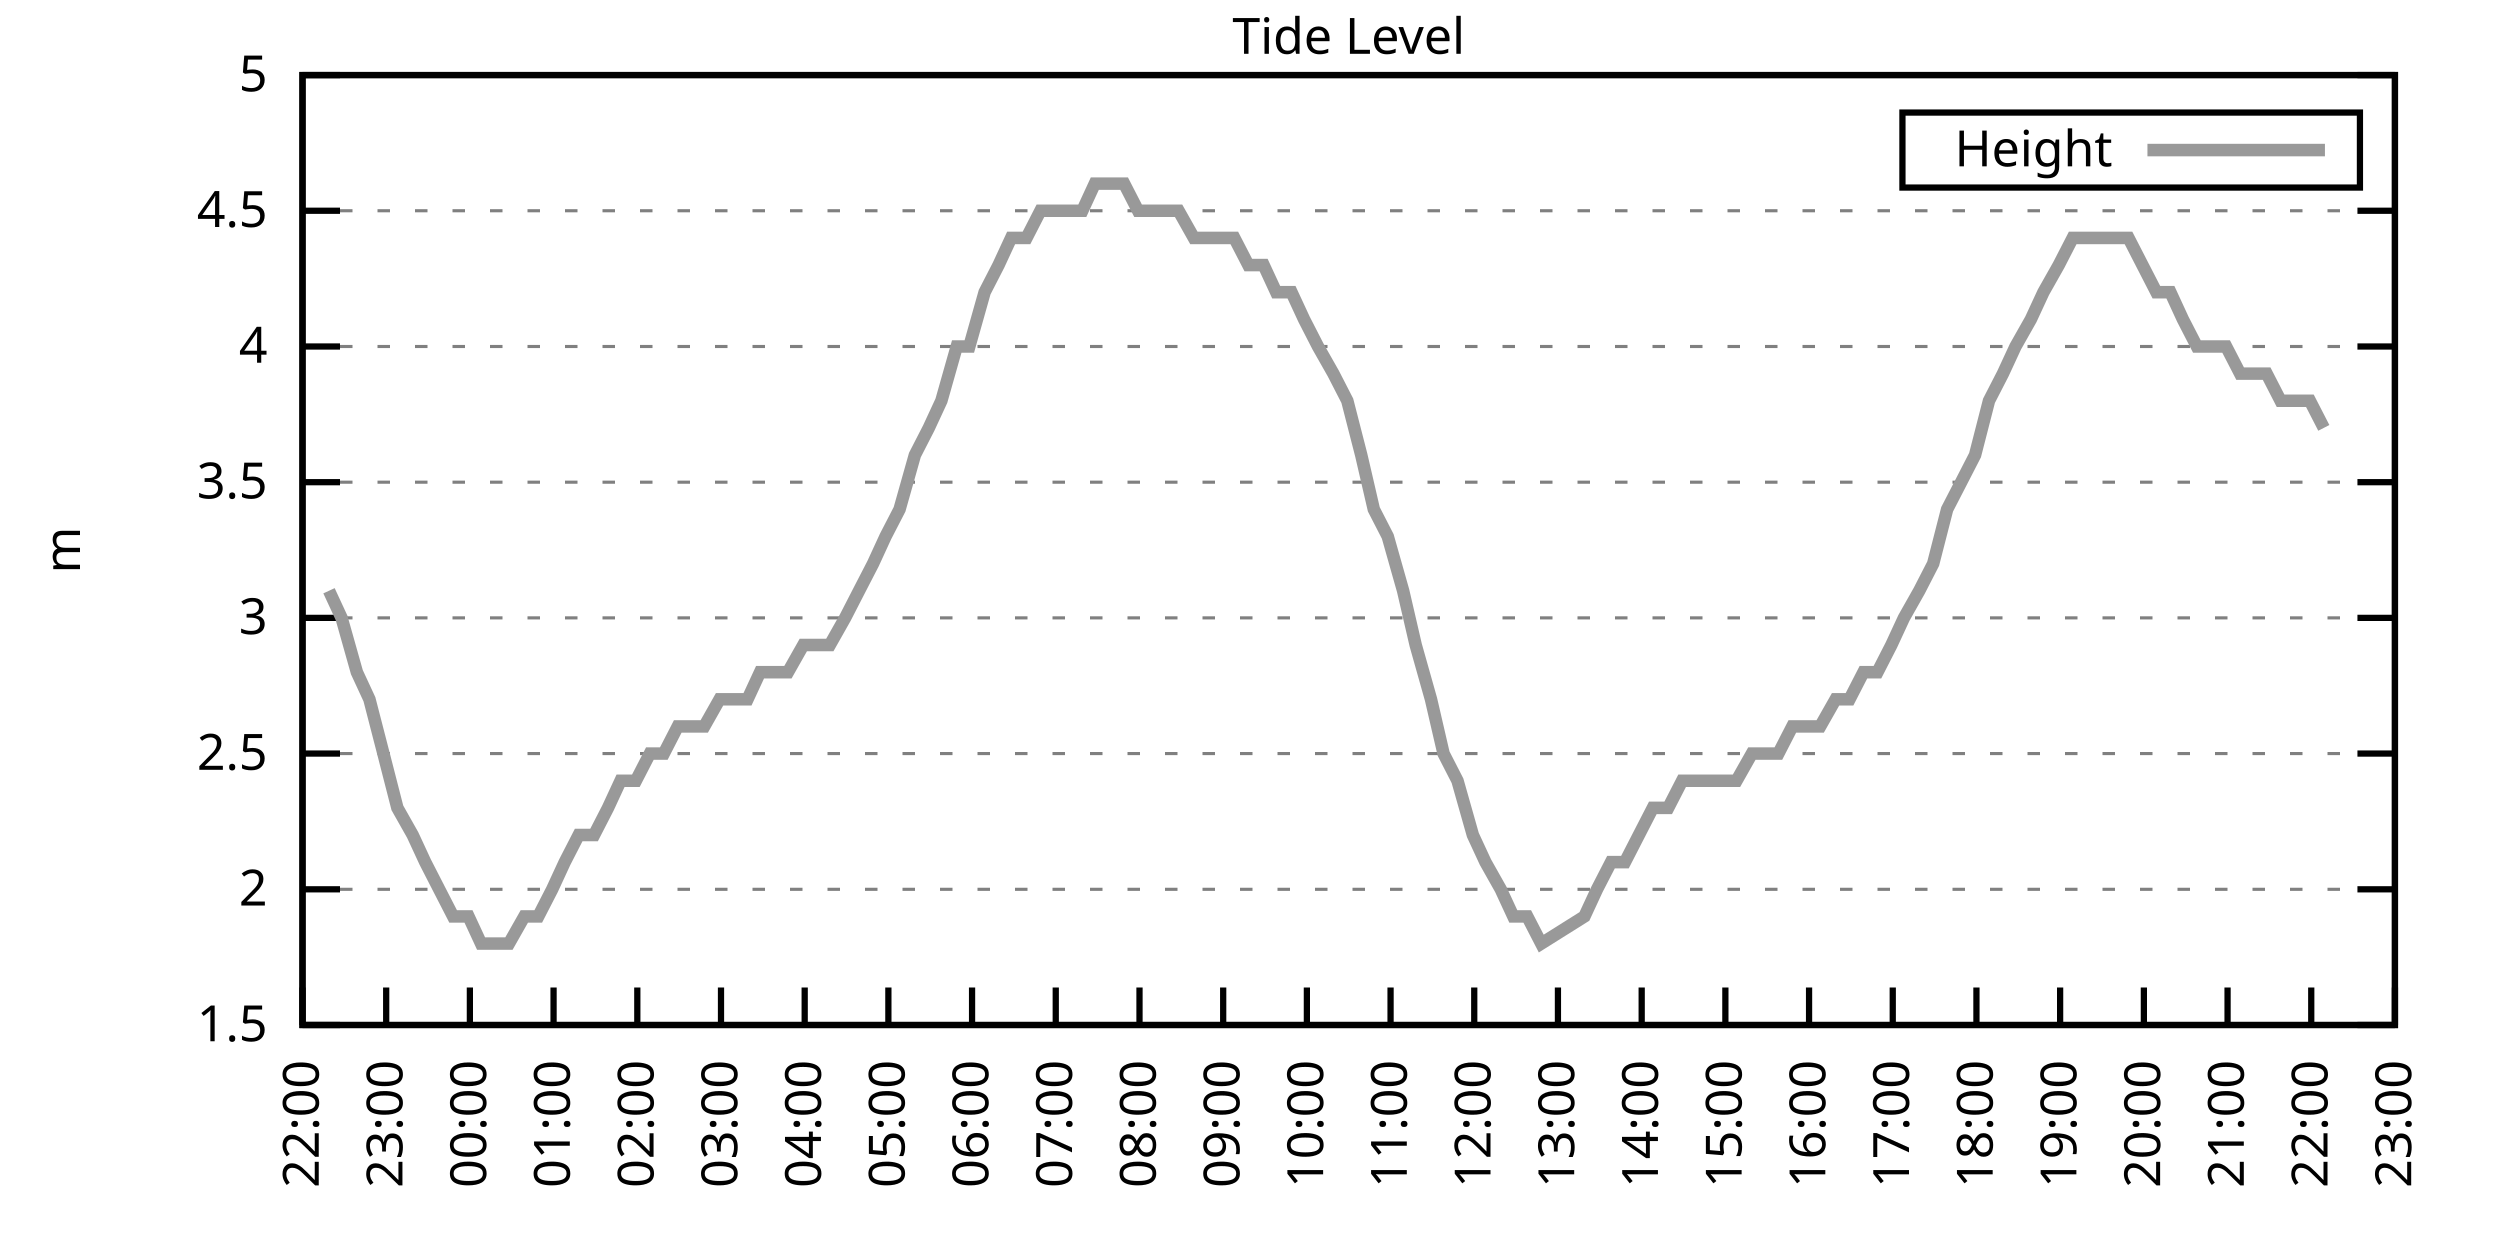
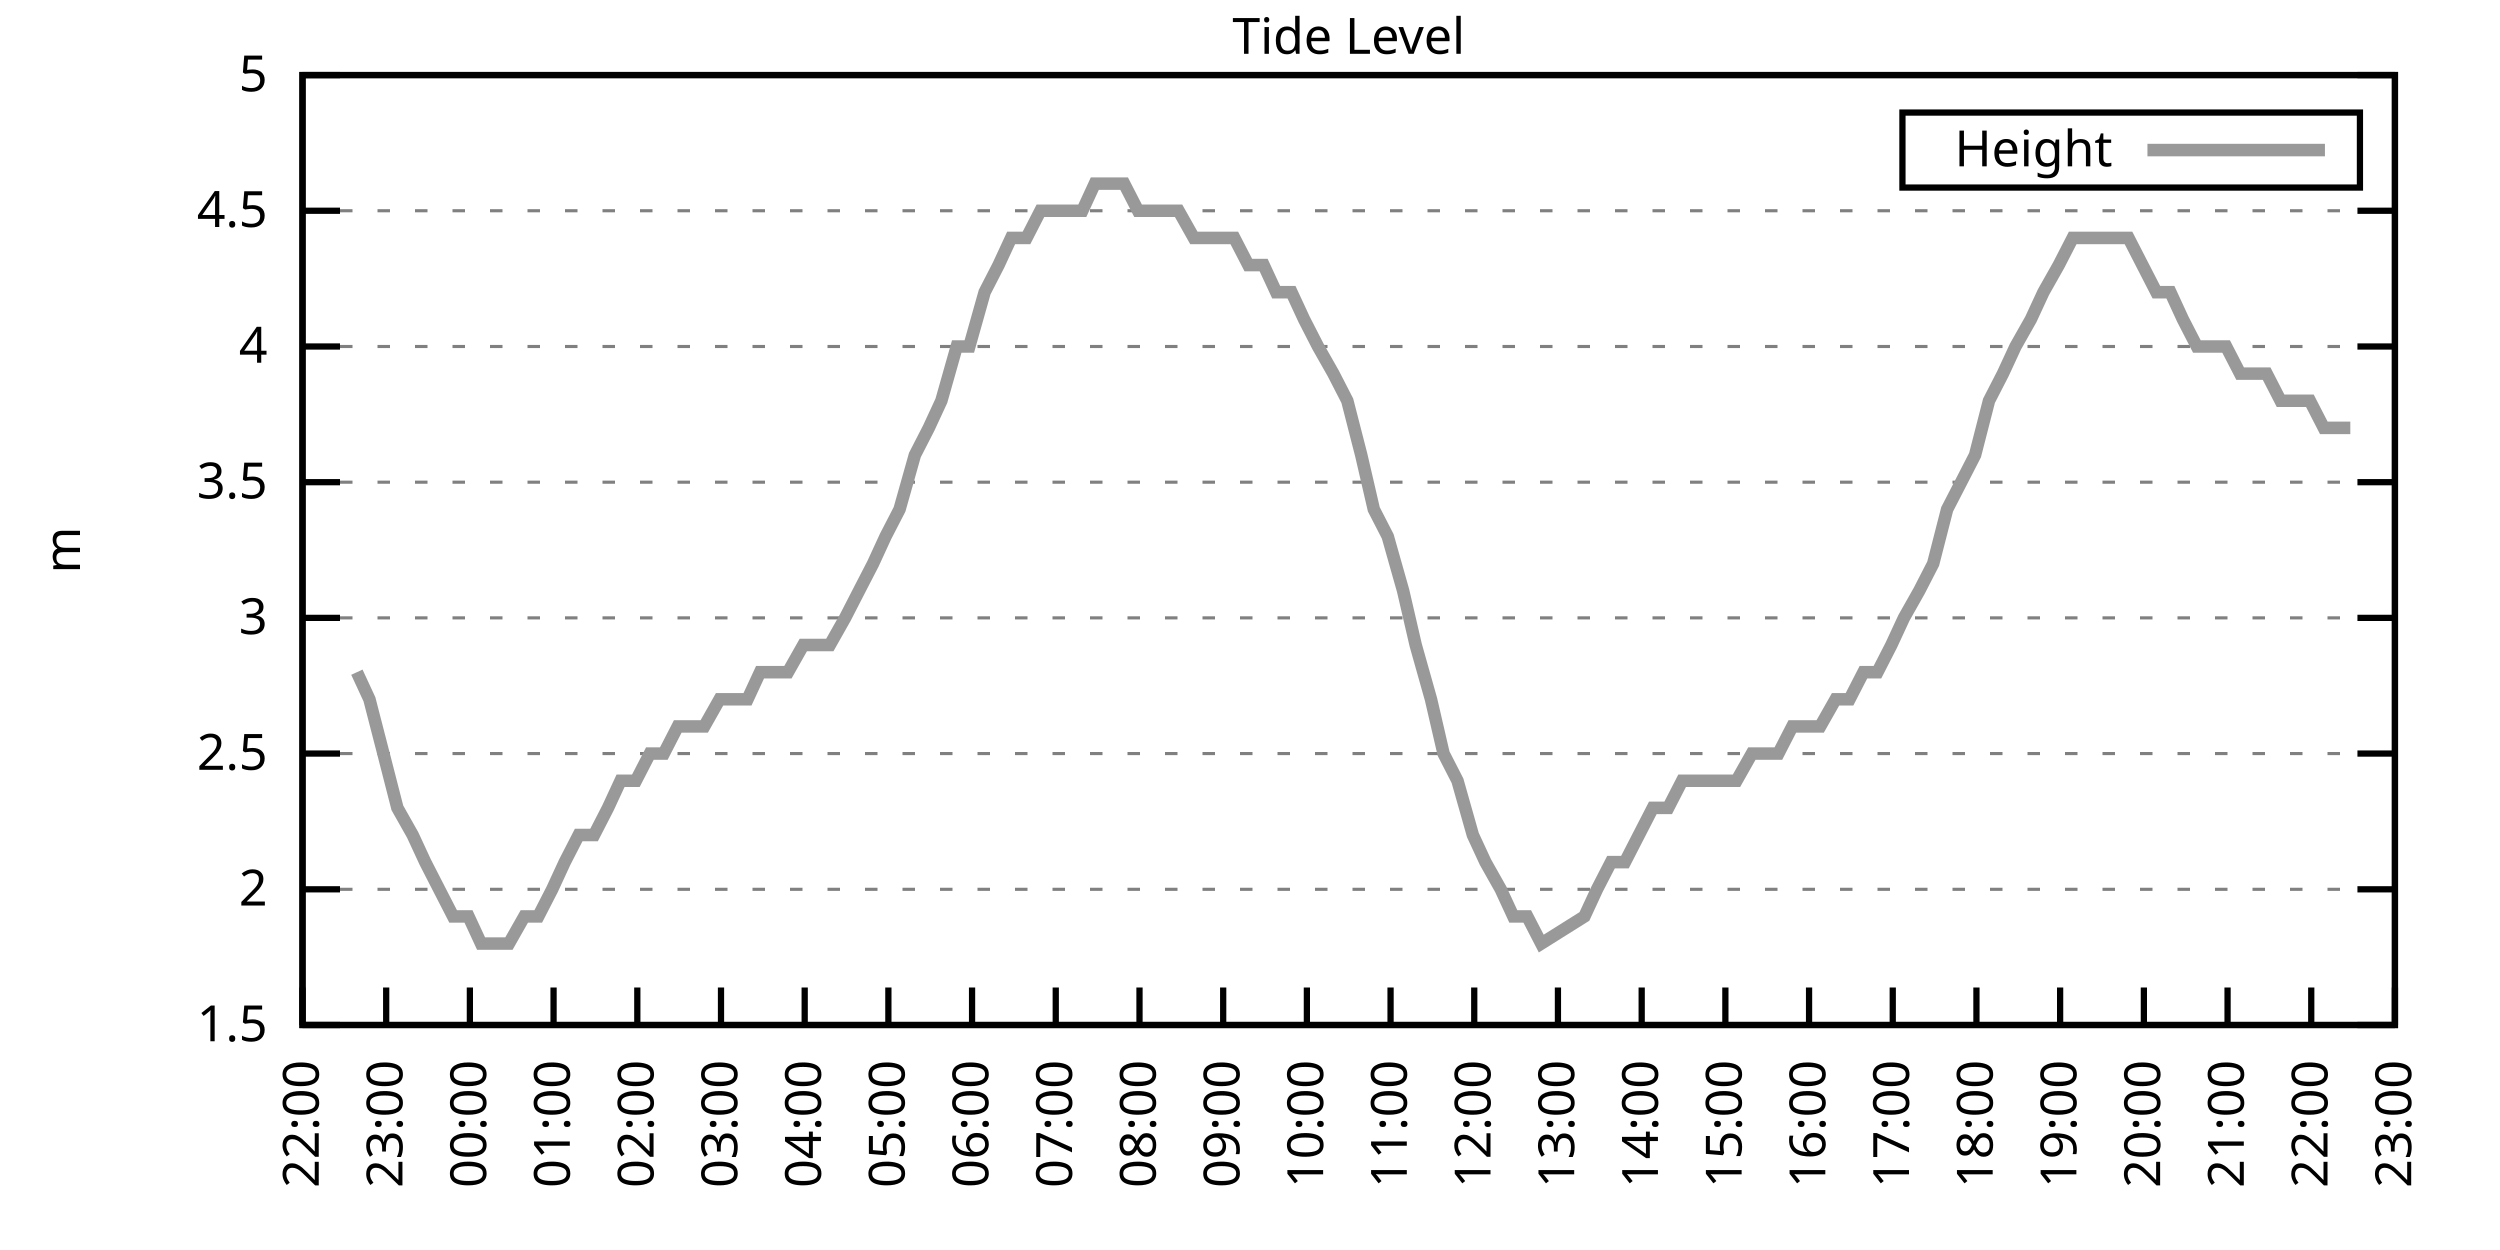
<svg xmlns="http://www.w3.org/2000/svg" xmlns:xlink="http://www.w3.org/1999/xlink" width="400" height="200" viewBox="0 0 400 200">
  <g id="gnuplot_canvas">
    <rect x="0" y="0" width="400" height="200" fill="none" />
    <defs>
      <circle id="gpDot" r="0.5" stroke-width="0.5" stroke="currentColor" />
      <path id="gpPt0" stroke-width="0.333" stroke="currentColor" d="M-1,0 h2 M0,-1 v2" />
      <path id="gpPt1" stroke-width="0.333" stroke="currentColor" d="M-1,-1 L1,1 M1,-1 L-1,1" />
      <path id="gpPt2" stroke-width="0.333" stroke="currentColor" d="M-1,0 L1,0 M0,-1 L0,1 M-1,-1 L1,1 M-1,1 L1,-1" />
      <rect id="gpPt3" stroke-width="0.333" stroke="currentColor" x="-1" y="-1" width="2" height="2" />
      <rect id="gpPt4" stroke-width="0.333" stroke="currentColor" fill="currentColor" x="-1" y="-1" width="2" height="2" />
      <circle id="gpPt5" stroke-width="0.333" stroke="currentColor" cx="0" cy="0" r="1" />
      <use xlink:href="#gpPt5" id="gpPt6" fill="currentColor" stroke="none" />
      <path id="gpPt7" stroke-width="0.333" stroke="currentColor" d="M0,-1.33 L-1.33,0.67 L1.33,0.67 z" />
      <use xlink:href="#gpPt7" id="gpPt8" fill="currentColor" stroke="none" />
      <use xlink:href="#gpPt7" id="gpPt9" stroke="currentColor" transform="rotate(180)" />
      <use xlink:href="#gpPt9" id="gpPt10" fill="currentColor" stroke="none" />
      <use xlink:href="#gpPt3" id="gpPt11" stroke="currentColor" transform="rotate(45)" />
      <use xlink:href="#gpPt11" id="gpPt12" fill="currentColor" stroke="none" />
      <path id="gpPt13" stroke-width="0.333" stroke="currentColor" d="M0,1.330 L1.265,0.411 L0.782,-1.067 L-0.782,-1.076 L-1.265,0.411 z" />
      <use xlink:href="#gpPt13" id="gpPt14" fill="currentColor" stroke="none" />
      <filter id="textbox" filterUnits="objectBoundingBox" x="0" y="0" height="1" width="1">
        <feFlood flood-color="white" flood-opacity="1" result="bgnd" />
        <feComposite in="SourceGraphic" in2="bgnd" operator="atop" />
      </filter>
      <filter id="greybox" filterUnits="objectBoundingBox" x="0" y="0" height="1" width="1">
        <feFlood flood-color="lightgrey" flood-opacity="1" result="grey" />
        <feComposite in="SourceGraphic" in2="grey" operator="atop" />
      </filter>
    </defs>
    <g fill="none" color="white" stroke="currentColor" stroke-width="1.00" stroke-linecap="butt" stroke-linejoin="miter">
</g>
    <g fill="none" color="black" stroke="currentColor" stroke-width="1.00" stroke-linecap="butt" stroke-linejoin="miter">
      <g stroke="none" shape-rendering="crispEdges">
        <polygon fill="rgb(255, 255, 255)" points="48.40,164.00 383.18,164.00 383.18,12.02 48.40,12.02 " />
      </g>
    </g>
    <g fill="none" color="black" stroke="currentColor" stroke-width="1.00" stroke-linecap="butt" stroke-linejoin="miter">
</g>
    <g fill="none" color="black" stroke="black" stroke-width="0.50" stroke-linecap="butt" stroke-linejoin="miter">
</g>
    <g fill="none" color="gray" stroke="currentColor" stroke-width="0.50" stroke-linecap="butt" stroke-linejoin="miter">
      <path stroke="gray" stroke-dasharray="2,4" class="gridline" d="M48.40,164.00 L383.19,164.00  " />
    </g>
    <g fill="none" color="gray" stroke="gray" stroke-width="1.00" stroke-linecap="butt" stroke-linejoin="miter">
</g>
    <g fill="none" color="black" stroke="currentColor" stroke-width="1.00" stroke-linecap="butt" stroke-linejoin="miter">
      <path stroke="black" d="M48.40,164.00 L54.40,164.00 M383.19,164.00 L377.19,164.00  " />
      <g transform="translate(42.80,166.60)" stroke="none" fill="black" font-family="Sans" font-size="8.00" text-anchor="end">
        <text>
          <tspan font-family="Sans"> 1.5</tspan>
        </text>
      </g>
    </g>
    <g fill="none" color="black" stroke="currentColor" stroke-width="1.00" stroke-linecap="butt" stroke-linejoin="miter">
</g>
    <g fill="none" color="black" stroke="black" stroke-width="0.50" stroke-linecap="butt" stroke-linejoin="miter">
</g>
    <g fill="none" color="gray" stroke="currentColor" stroke-width="0.50" stroke-linecap="butt" stroke-linejoin="miter">
      <path stroke="gray" stroke-dasharray="2,4" class="gridline" d="M48.40,142.29 L383.19,142.29  " />
    </g>
    <g fill="none" color="gray" stroke="gray" stroke-width="1.00" stroke-linecap="butt" stroke-linejoin="miter">
</g>
    <g fill="none" color="black" stroke="currentColor" stroke-width="1.00" stroke-linecap="butt" stroke-linejoin="miter">
      <path stroke="black" d="M48.40,142.29 L54.40,142.29 M383.19,142.29 L377.19,142.29  " />
      <g transform="translate(42.80,144.89)" stroke="none" fill="black" font-family="Sans" font-size="8.00" text-anchor="end">
        <text>
          <tspan font-family="Sans"> 2</tspan>
        </text>
      </g>
    </g>
    <g fill="none" color="black" stroke="currentColor" stroke-width="1.00" stroke-linecap="butt" stroke-linejoin="miter">
</g>
    <g fill="none" color="black" stroke="black" stroke-width="0.50" stroke-linecap="butt" stroke-linejoin="miter">
</g>
    <g fill="none" color="gray" stroke="currentColor" stroke-width="0.50" stroke-linecap="butt" stroke-linejoin="miter">
      <path stroke="gray" stroke-dasharray="2,4" class="gridline" d="M48.40,120.57 L383.19,120.57  " />
    </g>
    <g fill="none" color="gray" stroke="gray" stroke-width="1.00" stroke-linecap="butt" stroke-linejoin="miter">
</g>
    <g fill="none" color="black" stroke="currentColor" stroke-width="1.00" stroke-linecap="butt" stroke-linejoin="miter">
      <path stroke="black" d="M48.40,120.57 L54.40,120.57 M383.19,120.57 L377.19,120.57  " />
      <g transform="translate(42.80,123.17)" stroke="none" fill="black" font-family="Sans" font-size="8.00" text-anchor="end">
        <text>
          <tspan font-family="Sans"> 2.5</tspan>
        </text>
      </g>
    </g>
    <g fill="none" color="black" stroke="currentColor" stroke-width="1.00" stroke-linecap="butt" stroke-linejoin="miter">
</g>
    <g fill="none" color="black" stroke="black" stroke-width="0.50" stroke-linecap="butt" stroke-linejoin="miter">
</g>
    <g fill="none" color="gray" stroke="currentColor" stroke-width="0.50" stroke-linecap="butt" stroke-linejoin="miter">
      <path stroke="gray" stroke-dasharray="2,4" class="gridline" d="M48.40,98.86 L383.19,98.86  " />
    </g>
    <g fill="none" color="gray" stroke="gray" stroke-width="1.00" stroke-linecap="butt" stroke-linejoin="miter">
</g>
    <g fill="none" color="black" stroke="currentColor" stroke-width="1.00" stroke-linecap="butt" stroke-linejoin="miter">
      <path stroke="black" d="M48.40,98.86 L54.40,98.86 M383.19,98.86 L377.19,98.86  " />
      <g transform="translate(42.80,101.46)" stroke="none" fill="black" font-family="Sans" font-size="8.00" text-anchor="end">
        <text>
          <tspan font-family="Sans"> 3</tspan>
        </text>
      </g>
    </g>
    <g fill="none" color="black" stroke="currentColor" stroke-width="1.00" stroke-linecap="butt" stroke-linejoin="miter">
</g>
    <g fill="none" color="black" stroke="black" stroke-width="0.50" stroke-linecap="butt" stroke-linejoin="miter">
</g>
    <g fill="none" color="gray" stroke="currentColor" stroke-width="0.50" stroke-linecap="butt" stroke-linejoin="miter">
      <path stroke="gray" stroke-dasharray="2,4" class="gridline" d="M48.40,77.15 L383.19,77.15  " />
    </g>
    <g fill="none" color="gray" stroke="gray" stroke-width="1.00" stroke-linecap="butt" stroke-linejoin="miter">
</g>
    <g fill="none" color="black" stroke="currentColor" stroke-width="1.00" stroke-linecap="butt" stroke-linejoin="miter">
      <path stroke="black" d="M48.40,77.15 L54.40,77.15 M383.19,77.15 L377.19,77.15  " />
      <g transform="translate(42.80,79.75)" stroke="none" fill="black" font-family="Sans" font-size="8.00" text-anchor="end">
        <text>
          <tspan font-family="Sans"> 3.5</tspan>
        </text>
      </g>
    </g>
    <g fill="none" color="black" stroke="currentColor" stroke-width="1.00" stroke-linecap="butt" stroke-linejoin="miter">
</g>
    <g fill="none" color="black" stroke="black" stroke-width="0.50" stroke-linecap="butt" stroke-linejoin="miter">
</g>
    <g fill="none" color="gray" stroke="currentColor" stroke-width="0.50" stroke-linecap="butt" stroke-linejoin="miter">
      <path stroke="gray" stroke-dasharray="2,4" class="gridline" d="M48.40,55.44 L383.19,55.44  " />
    </g>
    <g fill="none" color="gray" stroke="gray" stroke-width="1.00" stroke-linecap="butt" stroke-linejoin="miter">
</g>
    <g fill="none" color="black" stroke="currentColor" stroke-width="1.00" stroke-linecap="butt" stroke-linejoin="miter">
      <path stroke="black" d="M48.40,55.44 L54.40,55.44 M383.19,55.44 L377.19,55.44  " />
      <g transform="translate(42.80,58.04)" stroke="none" fill="black" font-family="Sans" font-size="8.00" text-anchor="end">
        <text>
          <tspan font-family="Sans"> 4</tspan>
        </text>
      </g>
    </g>
    <g fill="none" color="black" stroke="currentColor" stroke-width="1.00" stroke-linecap="butt" stroke-linejoin="miter">
</g>
    <g fill="none" color="black" stroke="black" stroke-width="0.50" stroke-linecap="butt" stroke-linejoin="miter">
</g>
    <g fill="none" color="gray" stroke="currentColor" stroke-width="0.50" stroke-linecap="butt" stroke-linejoin="miter">
      <path stroke="gray" stroke-dasharray="2,4" class="gridline" d="M48.40,33.72 L383.19,33.72  " />
    </g>
    <g fill="none" color="gray" stroke="gray" stroke-width="1.00" stroke-linecap="butt" stroke-linejoin="miter">
</g>
    <g fill="none" color="black" stroke="currentColor" stroke-width="1.00" stroke-linecap="butt" stroke-linejoin="miter">
      <path stroke="black" d="M48.40,33.72 L54.40,33.72 M383.19,33.72 L377.19,33.72  " />
      <g transform="translate(42.80,36.32)" stroke="none" fill="black" font-family="Sans" font-size="8.00" text-anchor="end">
        <text>
          <tspan font-family="Sans"> 4.5</tspan>
        </text>
      </g>
    </g>
    <g fill="none" color="black" stroke="currentColor" stroke-width="1.00" stroke-linecap="butt" stroke-linejoin="miter">
</g>
    <g fill="none" color="black" stroke="black" stroke-width="0.50" stroke-linecap="butt" stroke-linejoin="miter">
</g>
    <g fill="none" color="gray" stroke="currentColor" stroke-width="0.50" stroke-linecap="butt" stroke-linejoin="miter">
      <path stroke="gray" stroke-dasharray="2,4" class="gridline" d="M48.40,12.01 L383.19,12.01  " />
    </g>
    <g fill="none" color="gray" stroke="gray" stroke-width="1.00" stroke-linecap="butt" stroke-linejoin="miter">
</g>
    <g fill="none" color="black" stroke="currentColor" stroke-width="1.00" stroke-linecap="butt" stroke-linejoin="miter">
      <path stroke="black" d="M48.40,12.01 L54.40,12.01 M383.19,12.01 L377.19,12.01  " />
      <g transform="translate(42.80,14.61)" stroke="none" fill="black" font-family="Sans" font-size="8.00" text-anchor="end">
        <text>
          <tspan font-family="Sans"> 5</tspan>
        </text>
      </g>
    </g>
    <g fill="none" color="black" stroke="currentColor" stroke-width="1.00" stroke-linecap="butt" stroke-linejoin="miter">
      <path stroke="black" d="M48.40,164.00 L48.40,158.00  " />
      <g transform="translate(51.00,169.60) rotate(270.00)" stroke="none" fill="black" font-family="Sans" font-size="8.00" text-anchor="end">
        <text>
          <tspan font-family="Sans">22:00</tspan>
        </text>
      </g>
    </g>
    <g fill="none" color="black" stroke="currentColor" stroke-width="1.00" stroke-linecap="butt" stroke-linejoin="miter">
      <path stroke="black" d="M61.79,164.00 L61.79,158.00  " />
      <g transform="translate(64.39,169.60) rotate(270.00)" stroke="none" fill="black" font-family="Sans" font-size="8.00" text-anchor="end">
        <text>
          <tspan font-family="Sans">23:00</tspan>
        </text>
      </g>
    </g>
    <g fill="none" color="black" stroke="currentColor" stroke-width="1.00" stroke-linecap="butt" stroke-linejoin="miter">
      <path stroke="black" d="M75.18,164.00 L75.18,158.00  " />
      <g transform="translate(77.78,169.60) rotate(270.00)" stroke="none" fill="black" font-family="Sans" font-size="8.00" text-anchor="end">
        <text>
          <tspan font-family="Sans">00:00</tspan>
        </text>
      </g>
    </g>
    <g fill="none" color="black" stroke="currentColor" stroke-width="1.00" stroke-linecap="butt" stroke-linejoin="miter">
      <path stroke="black" d="M88.57,164.00 L88.57,158.00  " />
      <g transform="translate(91.17,169.60) rotate(270.00)" stroke="none" fill="black" font-family="Sans" font-size="8.00" text-anchor="end">
        <text>
          <tspan font-family="Sans">01:00</tspan>
        </text>
      </g>
    </g>
    <g fill="none" color="black" stroke="currentColor" stroke-width="1.00" stroke-linecap="butt" stroke-linejoin="miter">
      <path stroke="black" d="M101.97,164.00 L101.97,158.00  " />
      <g transform="translate(104.57,169.60) rotate(270.00)" stroke="none" fill="black" font-family="Sans" font-size="8.00" text-anchor="end">
        <text>
          <tspan font-family="Sans">02:00</tspan>
        </text>
      </g>
    </g>
    <g fill="none" color="black" stroke="currentColor" stroke-width="1.00" stroke-linecap="butt" stroke-linejoin="miter">
      <path stroke="black" d="M115.36,164.00 L115.36,158.00  " />
      <g transform="translate(117.96,169.60) rotate(270.00)" stroke="none" fill="black" font-family="Sans" font-size="8.00" text-anchor="end">
        <text>
          <tspan font-family="Sans">03:00</tspan>
        </text>
      </g>
    </g>
    <g fill="none" color="black" stroke="currentColor" stroke-width="1.00" stroke-linecap="butt" stroke-linejoin="miter">
      <path stroke="black" d="M128.75,164.00 L128.75,158.00  " />
      <g transform="translate(131.35,169.60) rotate(270.00)" stroke="none" fill="black" font-family="Sans" font-size="8.00" text-anchor="end">
        <text>
          <tspan font-family="Sans">04:00</tspan>
        </text>
      </g>
    </g>
    <g fill="none" color="black" stroke="currentColor" stroke-width="1.00" stroke-linecap="butt" stroke-linejoin="miter">
      <path stroke="black" d="M142.14,164.00 L142.14,158.00  " />
      <g transform="translate(144.74,169.60) rotate(270.00)" stroke="none" fill="black" font-family="Sans" font-size="8.00" text-anchor="end">
        <text>
          <tspan font-family="Sans">05:00</tspan>
        </text>
      </g>
    </g>
    <g fill="none" color="black" stroke="currentColor" stroke-width="1.00" stroke-linecap="butt" stroke-linejoin="miter">
      <path stroke="black" d="M155.53,164.00 L155.53,158.00  " />
      <g transform="translate(158.13,169.60) rotate(270.00)" stroke="none" fill="black" font-family="Sans" font-size="8.00" text-anchor="end">
        <text>
          <tspan font-family="Sans">06:00</tspan>
        </text>
      </g>
    </g>
    <g fill="none" color="black" stroke="currentColor" stroke-width="1.00" stroke-linecap="butt" stroke-linejoin="miter">
      <path stroke="black" d="M168.92,164.00 L168.92,158.00  " />
      <g transform="translate(171.52,169.60) rotate(270.00)" stroke="none" fill="black" font-family="Sans" font-size="8.00" text-anchor="end">
        <text>
          <tspan font-family="Sans">07:00</tspan>
        </text>
      </g>
    </g>
    <g fill="none" color="black" stroke="currentColor" stroke-width="1.00" stroke-linecap="butt" stroke-linejoin="miter">
      <path stroke="black" d="M182.32,164.00 L182.32,158.00  " />
      <g transform="translate(184.92,169.60) rotate(270.00)" stroke="none" fill="black" font-family="Sans" font-size="8.00" text-anchor="end">
        <text>
          <tspan font-family="Sans">08:00</tspan>
        </text>
      </g>
    </g>
    <g fill="none" color="black" stroke="currentColor" stroke-width="1.00" stroke-linecap="butt" stroke-linejoin="miter">
      <path stroke="black" d="M195.71,164.00 L195.71,158.00  " />
      <g transform="translate(198.31,169.60) rotate(270.00)" stroke="none" fill="black" font-family="Sans" font-size="8.00" text-anchor="end">
        <text>
          <tspan font-family="Sans">09:00</tspan>
        </text>
      </g>
    </g>
    <g fill="none" color="black" stroke="currentColor" stroke-width="1.00" stroke-linecap="butt" stroke-linejoin="miter">
      <path stroke="black" d="M209.10,164.00 L209.10,158.00  " />
      <g transform="translate(211.70,169.60) rotate(270.00)" stroke="none" fill="black" font-family="Sans" font-size="8.00" text-anchor="end">
        <text>
          <tspan font-family="Sans">10:00</tspan>
        </text>
      </g>
    </g>
    <g fill="none" color="black" stroke="currentColor" stroke-width="1.00" stroke-linecap="butt" stroke-linejoin="miter">
      <path stroke="black" d="M222.49,164.00 L222.49,158.00  " />
      <g transform="translate(225.09,169.60) rotate(270.00)" stroke="none" fill="black" font-family="Sans" font-size="8.00" text-anchor="end">
        <text>
          <tspan font-family="Sans">11:00</tspan>
        </text>
      </g>
    </g>
    <g fill="none" color="black" stroke="currentColor" stroke-width="1.00" stroke-linecap="butt" stroke-linejoin="miter">
      <path stroke="black" d="M235.88,164.00 L235.88,158.00  " />
      <g transform="translate(238.48,169.60) rotate(270.00)" stroke="none" fill="black" font-family="Sans" font-size="8.00" text-anchor="end">
        <text>
          <tspan font-family="Sans">12:00</tspan>
        </text>
      </g>
    </g>
    <g fill="none" color="black" stroke="currentColor" stroke-width="1.00" stroke-linecap="butt" stroke-linejoin="miter">
      <path stroke="black" d="M249.27,164.00 L249.27,158.00  " />
      <g transform="translate(251.87,169.60) rotate(270.00)" stroke="none" fill="black" font-family="Sans" font-size="8.00" text-anchor="end">
        <text>
          <tspan font-family="Sans">13:00</tspan>
        </text>
      </g>
    </g>
    <g fill="none" color="black" stroke="currentColor" stroke-width="1.00" stroke-linecap="butt" stroke-linejoin="miter">
      <path stroke="black" d="M262.67,164.00 L262.67,158.00  " />
      <g transform="translate(265.27,169.60) rotate(270.00)" stroke="none" fill="black" font-family="Sans" font-size="8.00" text-anchor="end">
        <text>
          <tspan font-family="Sans">14:00</tspan>
        </text>
      </g>
    </g>
    <g fill="none" color="black" stroke="currentColor" stroke-width="1.00" stroke-linecap="butt" stroke-linejoin="miter">
      <path stroke="black" d="M276.06,164.00 L276.06,158.00  " />
      <g transform="translate(278.66,169.60) rotate(270.00)" stroke="none" fill="black" font-family="Sans" font-size="8.00" text-anchor="end">
        <text>
          <tspan font-family="Sans">15:00</tspan>
        </text>
      </g>
    </g>
    <g fill="none" color="black" stroke="currentColor" stroke-width="1.00" stroke-linecap="butt" stroke-linejoin="miter">
      <path stroke="black" d="M289.45,164.00 L289.45,158.00  " />
      <g transform="translate(292.05,169.60) rotate(270.00)" stroke="none" fill="black" font-family="Sans" font-size="8.00" text-anchor="end">
        <text>
          <tspan font-family="Sans">16:00</tspan>
        </text>
      </g>
    </g>
    <g fill="none" color="black" stroke="currentColor" stroke-width="1.00" stroke-linecap="butt" stroke-linejoin="miter">
      <path stroke="black" d="M302.84,164.00 L302.84,158.00  " />
      <g transform="translate(305.44,169.60) rotate(270.00)" stroke="none" fill="black" font-family="Sans" font-size="8.00" text-anchor="end">
        <text>
          <tspan font-family="Sans">17:00</tspan>
        </text>
      </g>
    </g>
    <g fill="none" color="black" stroke="currentColor" stroke-width="1.00" stroke-linecap="butt" stroke-linejoin="miter">
      <path stroke="black" d="M316.23,164.00 L316.23,158.00  " />
      <g transform="translate(318.83,169.60) rotate(270.00)" stroke="none" fill="black" font-family="Sans" font-size="8.00" text-anchor="end">
        <text>
          <tspan font-family="Sans">18:00</tspan>
        </text>
      </g>
    </g>
    <g fill="none" color="black" stroke="currentColor" stroke-width="1.00" stroke-linecap="butt" stroke-linejoin="miter">
      <path stroke="black" d="M329.62,164.00 L329.62,158.00  " />
      <g transform="translate(332.22,169.60) rotate(270.00)" stroke="none" fill="black" font-family="Sans" font-size="8.00" text-anchor="end">
        <text>
          <tspan font-family="Sans">19:00</tspan>
        </text>
      </g>
    </g>
    <g fill="none" color="black" stroke="currentColor" stroke-width="1.00" stroke-linecap="butt" stroke-linejoin="miter">
      <path stroke="black" d="M343.02,164.00 L343.02,158.00  " />
      <g transform="translate(345.62,169.60) rotate(270.00)" stroke="none" fill="black" font-family="Sans" font-size="8.00" text-anchor="end">
        <text>
          <tspan font-family="Sans">20:00</tspan>
        </text>
      </g>
    </g>
    <g fill="none" color="black" stroke="currentColor" stroke-width="1.00" stroke-linecap="butt" stroke-linejoin="miter">
      <path stroke="black" d="M356.41,164.00 L356.41,158.00  " />
      <g transform="translate(359.01,169.60) rotate(270.00)" stroke="none" fill="black" font-family="Sans" font-size="8.00" text-anchor="end">
        <text>
          <tspan font-family="Sans">21:00</tspan>
        </text>
      </g>
    </g>
    <g fill="none" color="black" stroke="currentColor" stroke-width="1.00" stroke-linecap="butt" stroke-linejoin="miter">
      <path stroke="black" d="M369.80,164.00 L369.80,158.00  " />
      <g transform="translate(372.40,169.60) rotate(270.00)" stroke="none" fill="black" font-family="Sans" font-size="8.00" text-anchor="end">
        <text>
          <tspan font-family="Sans">22:00</tspan>
        </text>
      </g>
    </g>
    <g fill="none" color="black" stroke="currentColor" stroke-width="1.00" stroke-linecap="butt" stroke-linejoin="miter">
      <path stroke="black" d="M383.19,164.00 L383.19,158.00  " />
      <g transform="translate(385.79,169.60) rotate(270.00)" stroke="none" fill="black" font-family="Sans" font-size="8.00" text-anchor="end">
        <text>
          <tspan font-family="Sans">23:00</tspan>
        </text>
      </g>
    </g>
    <g fill="none" color="black" stroke="currentColor" stroke-width="1.00" stroke-linecap="butt" stroke-linejoin="miter">
</g>
    <g fill="none" color="black" stroke="currentColor" stroke-width="1.00" stroke-linecap="butt" stroke-linejoin="miter">
      <path stroke="black" d="M48.40,12.01 L48.40,164.00 L383.19,164.00 L383.19,12.01 L48.40,12.01 Z  " />
    </g>
    <g fill="none" color="black" stroke="currentColor" stroke-width="1.00" stroke-linecap="butt" stroke-linejoin="miter">
</g>
    <g fill="none" color="black" stroke="currentColor" stroke-width="1.00" stroke-linecap="butt" stroke-linejoin="miter">
      <path stroke="black" d="M304.39,30.01 L304.39,18.01 L377.59,18.01 L377.59,30.01 L304.39,30.01 Z  " />
    </g>
    <g id="Tide_level_plot_1">
      <g fill="none" color="white" stroke="black" stroke-width="2.00" stroke-linecap="butt" stroke-linejoin="miter">
</g>
      <g fill="none" color="black" stroke="currentColor" stroke-width="2.00" stroke-linecap="butt" stroke-linejoin="miter">
        <g transform="translate(337.99,26.61)" stroke="none" fill="black" font-family="Sans" font-size="8.00" text-anchor="end">
          <text>
            <tspan font-family="Sans">Height</tspan>
          </text>
        </g>
      </g>
      <g fill="none" color="black" stroke="currentColor" stroke-width="2.00" stroke-linecap="butt" stroke-linejoin="miter">
-         <path stroke="rgb(153, 153, 153)" d="M343.59,24.01 L371.99,24.01 M52.64,94.52 L54.65,98.86 L57.10,107.55 L59.11,111.89 L61.35,120.57 L63.58,129.26   L66.03,133.60 L68.04,137.94 L70.27,142.29 L72.50,146.63 L74.96,146.63 L76.97,150.97 L79.20,150.97 L81.43,150.97   L83.89,146.63 L86.12,146.63 L88.35,142.29 L90.36,137.94 L92.59,133.60 L95.05,133.60 L97.28,129.26 L99.29,124.92   L101.74,124.92 L103.98,120.57 L106.21,120.57 L108.44,116.23 L110.45,116.23 L112.68,116.23 L115.13,111.89 L117.37,111.89   L119.60,111.89 L121.61,107.55 L123.84,107.55 L126.07,107.55 L128.53,103.20 L130.54,103.20 L132.77,103.20 L135.22,98.86   L137.45,94.52 L139.69,90.18 L141.69,85.83 L143.93,81.49 L146.38,72.81 L148.61,68.46 L150.62,64.12 L153.08,55.44   L155.09,55.44 L157.54,46.75 L159.77,42.41 L161.78,38.07 L164.24,38.07 L166.47,33.72 L168.70,33.72 L170.71,33.72   L173.17,33.72 L175.17,29.38 L177.41,29.38 L179.86,29.38 L182.09,33.72 L184.32,33.72 L186.33,33.72 L188.57,33.72   L191.02,38.07 L193.03,38.07 L195.26,38.07 L197.49,38.07 L199.73,42.41 L202.18,42.41 L204.19,46.75 L206.64,46.75   L208.65,51.09 L210.88,55.44 L213.34,59.78 L215.57,64.12 L217.80,72.81 L219.81,81.49 L222.04,85.83 L224.50,94.52   L226.51,103.20 L228.96,111.89 L230.97,120.57 L233.20,124.92 L235.66,133.60 L237.67,137.94 L240.12,142.29 L242.13,146.63   L244.36,146.63 L246.60,150.97 L253.51,146.63 L255.52,142.29 L257.76,137.94 L259.99,137.94 L262.22,133.60 L264.45,129.26   L266.91,129.26 L269.14,124.92 L271.15,124.92 L273.60,124.92 L275.83,124.92 L277.84,124.92 L280.30,120.57 L282.53,120.57   L284.54,120.57 L286.77,116.23 L289.00,116.23 L291.23,116.23 L293.69,111.89 L295.92,111.89 L298.15,107.55 L300.39,107.55   L302.62,103.20 L304.63,98.86 L307.08,94.52 L309.31,90.18 L311.54,81.49 L313.78,77.15 L316.01,72.81 L318.24,64.12   L320.47,59.78 L322.48,55.44 L324.94,51.09 L326.95,46.75 L329.40,42.41 L331.63,38.07 L333.64,38.07 L336.10,38.07   L338.33,38.07 L340.56,38.07 L342.79,42.41 L345.02,46.75 L347.26,46.75 L349.26,51.09 L351.50,55.44 L353.95,55.44   L356.18,55.44 L358.42,59.78 L360.42,59.78 L362.66,59.78 L364.89,64.12 L367.34,64.12 L369.58,64.12 L371.81,68.46    " />
+         <path stroke="rgb(153, 153, 153)" d="M343.59,24.01 L371.99,24.01 M57.10,107.55 L59.11,111.89 L61.35,120.57 L63.58,129.26 L66.03,133.60 L68.04,137.94   L70.27,142.29 L72.50,146.63 L74.96,146.63 L76.97,150.97 L79.20,150.97 L81.43,150.97 L83.89,146.63 L86.12,146.63   L88.35,142.29 L90.36,137.94 L92.59,133.60 L95.05,133.60 L97.28,129.26 L99.29,124.92 L101.74,124.92 L103.98,120.57   L106.21,120.57 L108.44,116.23 L110.45,116.23 L112.68,116.23 L115.13,111.89 L117.37,111.89 L119.60,111.89 L121.61,107.55   L123.84,107.55 L126.07,107.55 L128.53,103.20 L130.54,103.20 L132.77,103.20 L135.22,98.86 L137.45,94.52 L139.69,90.18   L141.69,85.83 L143.93,81.49 L146.38,72.81 L148.61,68.46 L150.62,64.12 L153.08,55.44 L155.09,55.44 L157.54,46.75   L159.77,42.41 L161.78,38.07 L164.24,38.07 L166.47,33.72 L168.70,33.72 L170.71,33.72 L173.17,33.72 L175.17,29.38   L177.41,29.38 L179.86,29.38 L182.09,33.72 L184.32,33.72 L186.33,33.72 L188.57,33.72 L191.02,38.07 L193.03,38.07   L195.26,38.07 L197.49,38.07 L199.73,42.41 L202.18,42.41 L204.19,46.75 L206.64,46.75 L208.65,51.09 L210.88,55.44   L213.34,59.78 L215.57,64.12 L217.80,72.81 L219.81,81.49 L222.04,85.83 L224.50,94.52 L226.51,103.20 L228.96,111.89   L230.97,120.57 L233.20,124.92 L235.66,133.60 L237.67,137.94 L240.12,142.29 L242.13,146.63 L244.36,146.63 L246.60,150.97   L253.51,146.63 L255.52,142.29 L257.76,137.94 L259.99,137.94 L262.22,133.60 L264.45,129.26 L266.91,129.26 L269.14,124.92   L271.15,124.92 L273.60,124.92 L275.83,124.92 L277.84,124.92 L280.30,120.57 L282.53,120.57 L284.54,120.57 L286.77,116.23   L289.00,116.23 L291.23,116.23 L293.69,111.89 L295.92,111.89 L298.15,107.55 L300.39,107.55 L302.62,103.20 L304.63,98.86   L307.08,94.52 L309.31,90.18 L311.54,81.49 L313.78,77.15 L316.01,72.81 L318.24,64.12 L320.47,59.78 L322.48,55.44   L324.94,51.09 L326.95,46.75 L329.40,42.41 L331.63,38.07 L333.64,38.07 L336.10,38.07 L338.33,38.07 L340.56,38.07   L342.79,42.41 L345.02,46.75 L347.26,46.75 L349.26,51.09 L351.50,55.44 L353.95,55.44 L356.18,55.44 L358.42,59.78   L360.42,59.78 L362.66,59.78 L364.89,64.12 L367.34,64.12 L369.58,64.12 L371.81,68.46 L373.82,68.46 L376.05,68.46    " />
      </g>
    </g>
    <g fill="none" color="black" stroke="currentColor" stroke-width="2.00" stroke-linecap="butt" stroke-linejoin="miter">
</g>
    <g fill="none" color="black" stroke="black" stroke-width="1.00" stroke-linecap="butt" stroke-linejoin="miter">
</g>
    <g fill="none" color="black" stroke="currentColor" stroke-width="1.00" stroke-linecap="butt" stroke-linejoin="miter">
      <path stroke="black" d="M48.40,12.01 L48.40,164.00 L383.19,164.00 L383.19,12.01 L48.40,12.01 Z  " />
      <g transform="translate(12.80,88.01) rotate(270.00)" stroke="none" fill="black" font-family="Sans" font-size="8.00" text-anchor="middle">
        <text>
          <tspan font-family="Sans">m</tspan>
        </text>
      </g>
    </g>
    <g fill="none" color="black" stroke="currentColor" stroke-width="1.00" stroke-linecap="butt" stroke-linejoin="miter">
</g>
    <g fill="none" color="black" stroke="currentColor" stroke-width="1.00" stroke-linecap="butt" stroke-linejoin="miter">
      <g transform="translate(215.79,8.61)" stroke="none" fill="black" font-family="Sans" font-size="8.00" text-anchor="middle">
        <text>
          <tspan font-family="Sans">Tide Level</tspan>
        </text>
      </g>
    </g>
    <g fill="none" color="black" stroke="currentColor" stroke-width="1.00" stroke-linecap="butt" stroke-linejoin="miter">
</g>
  </g>
</svg>
